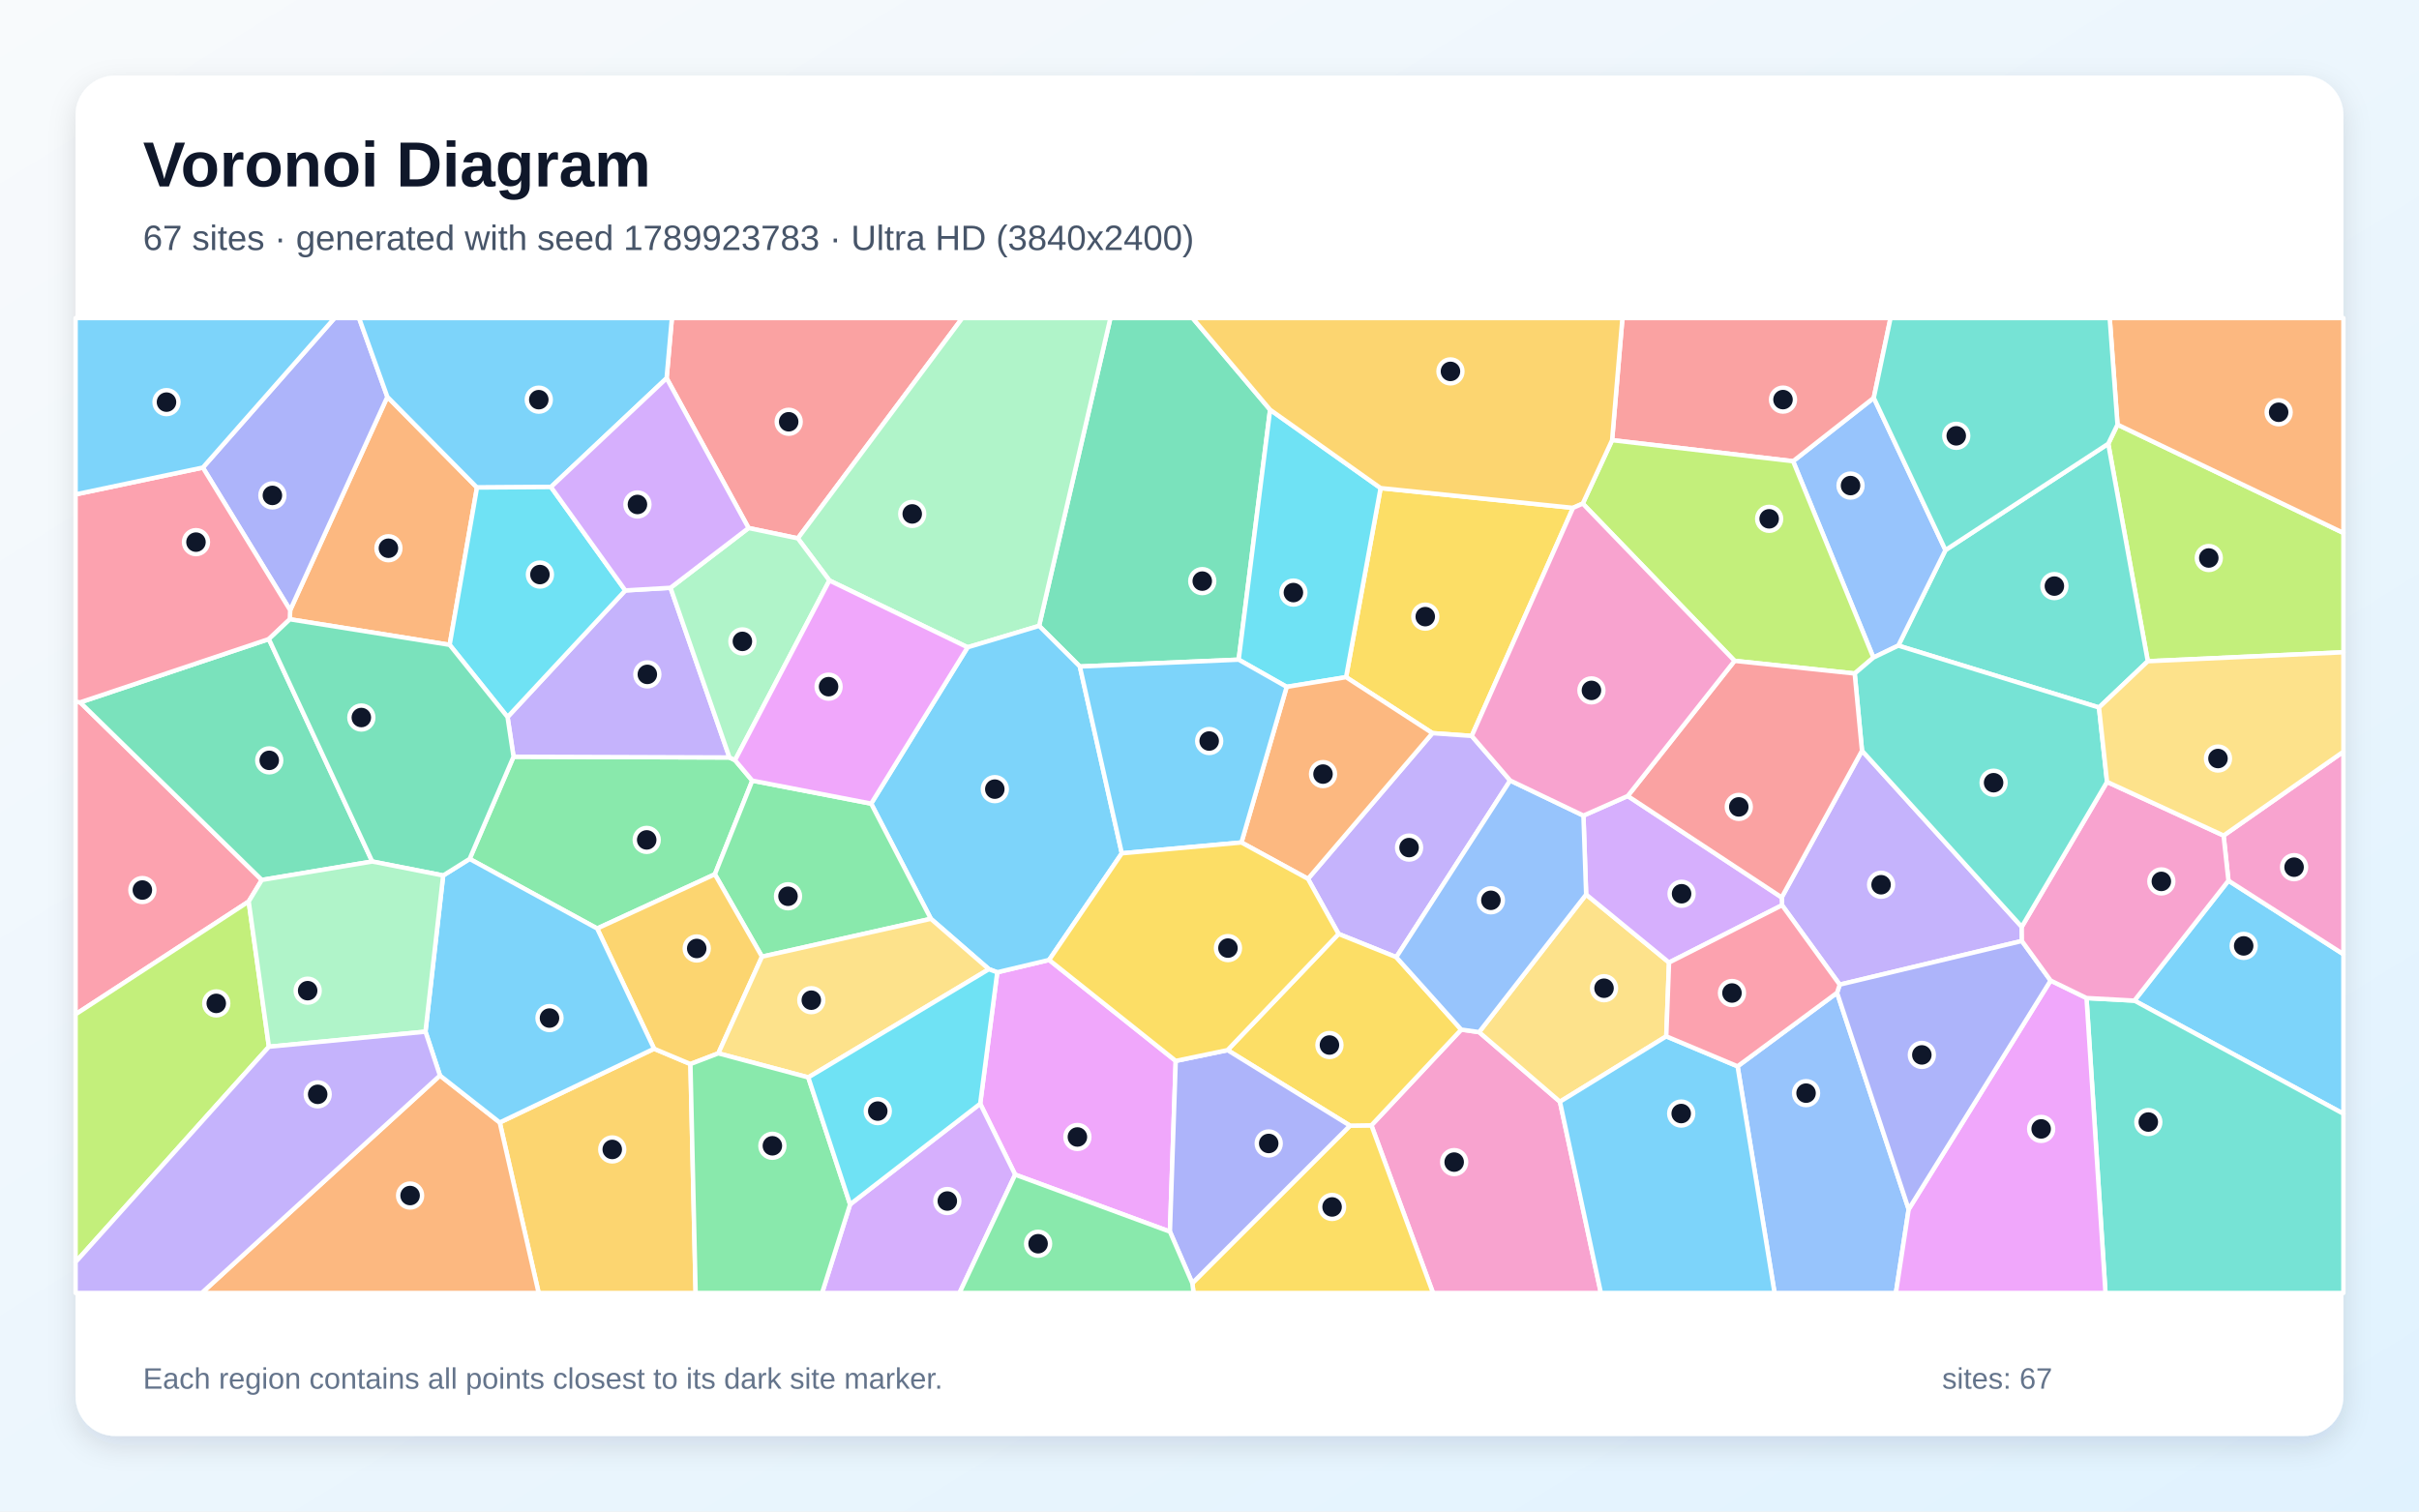
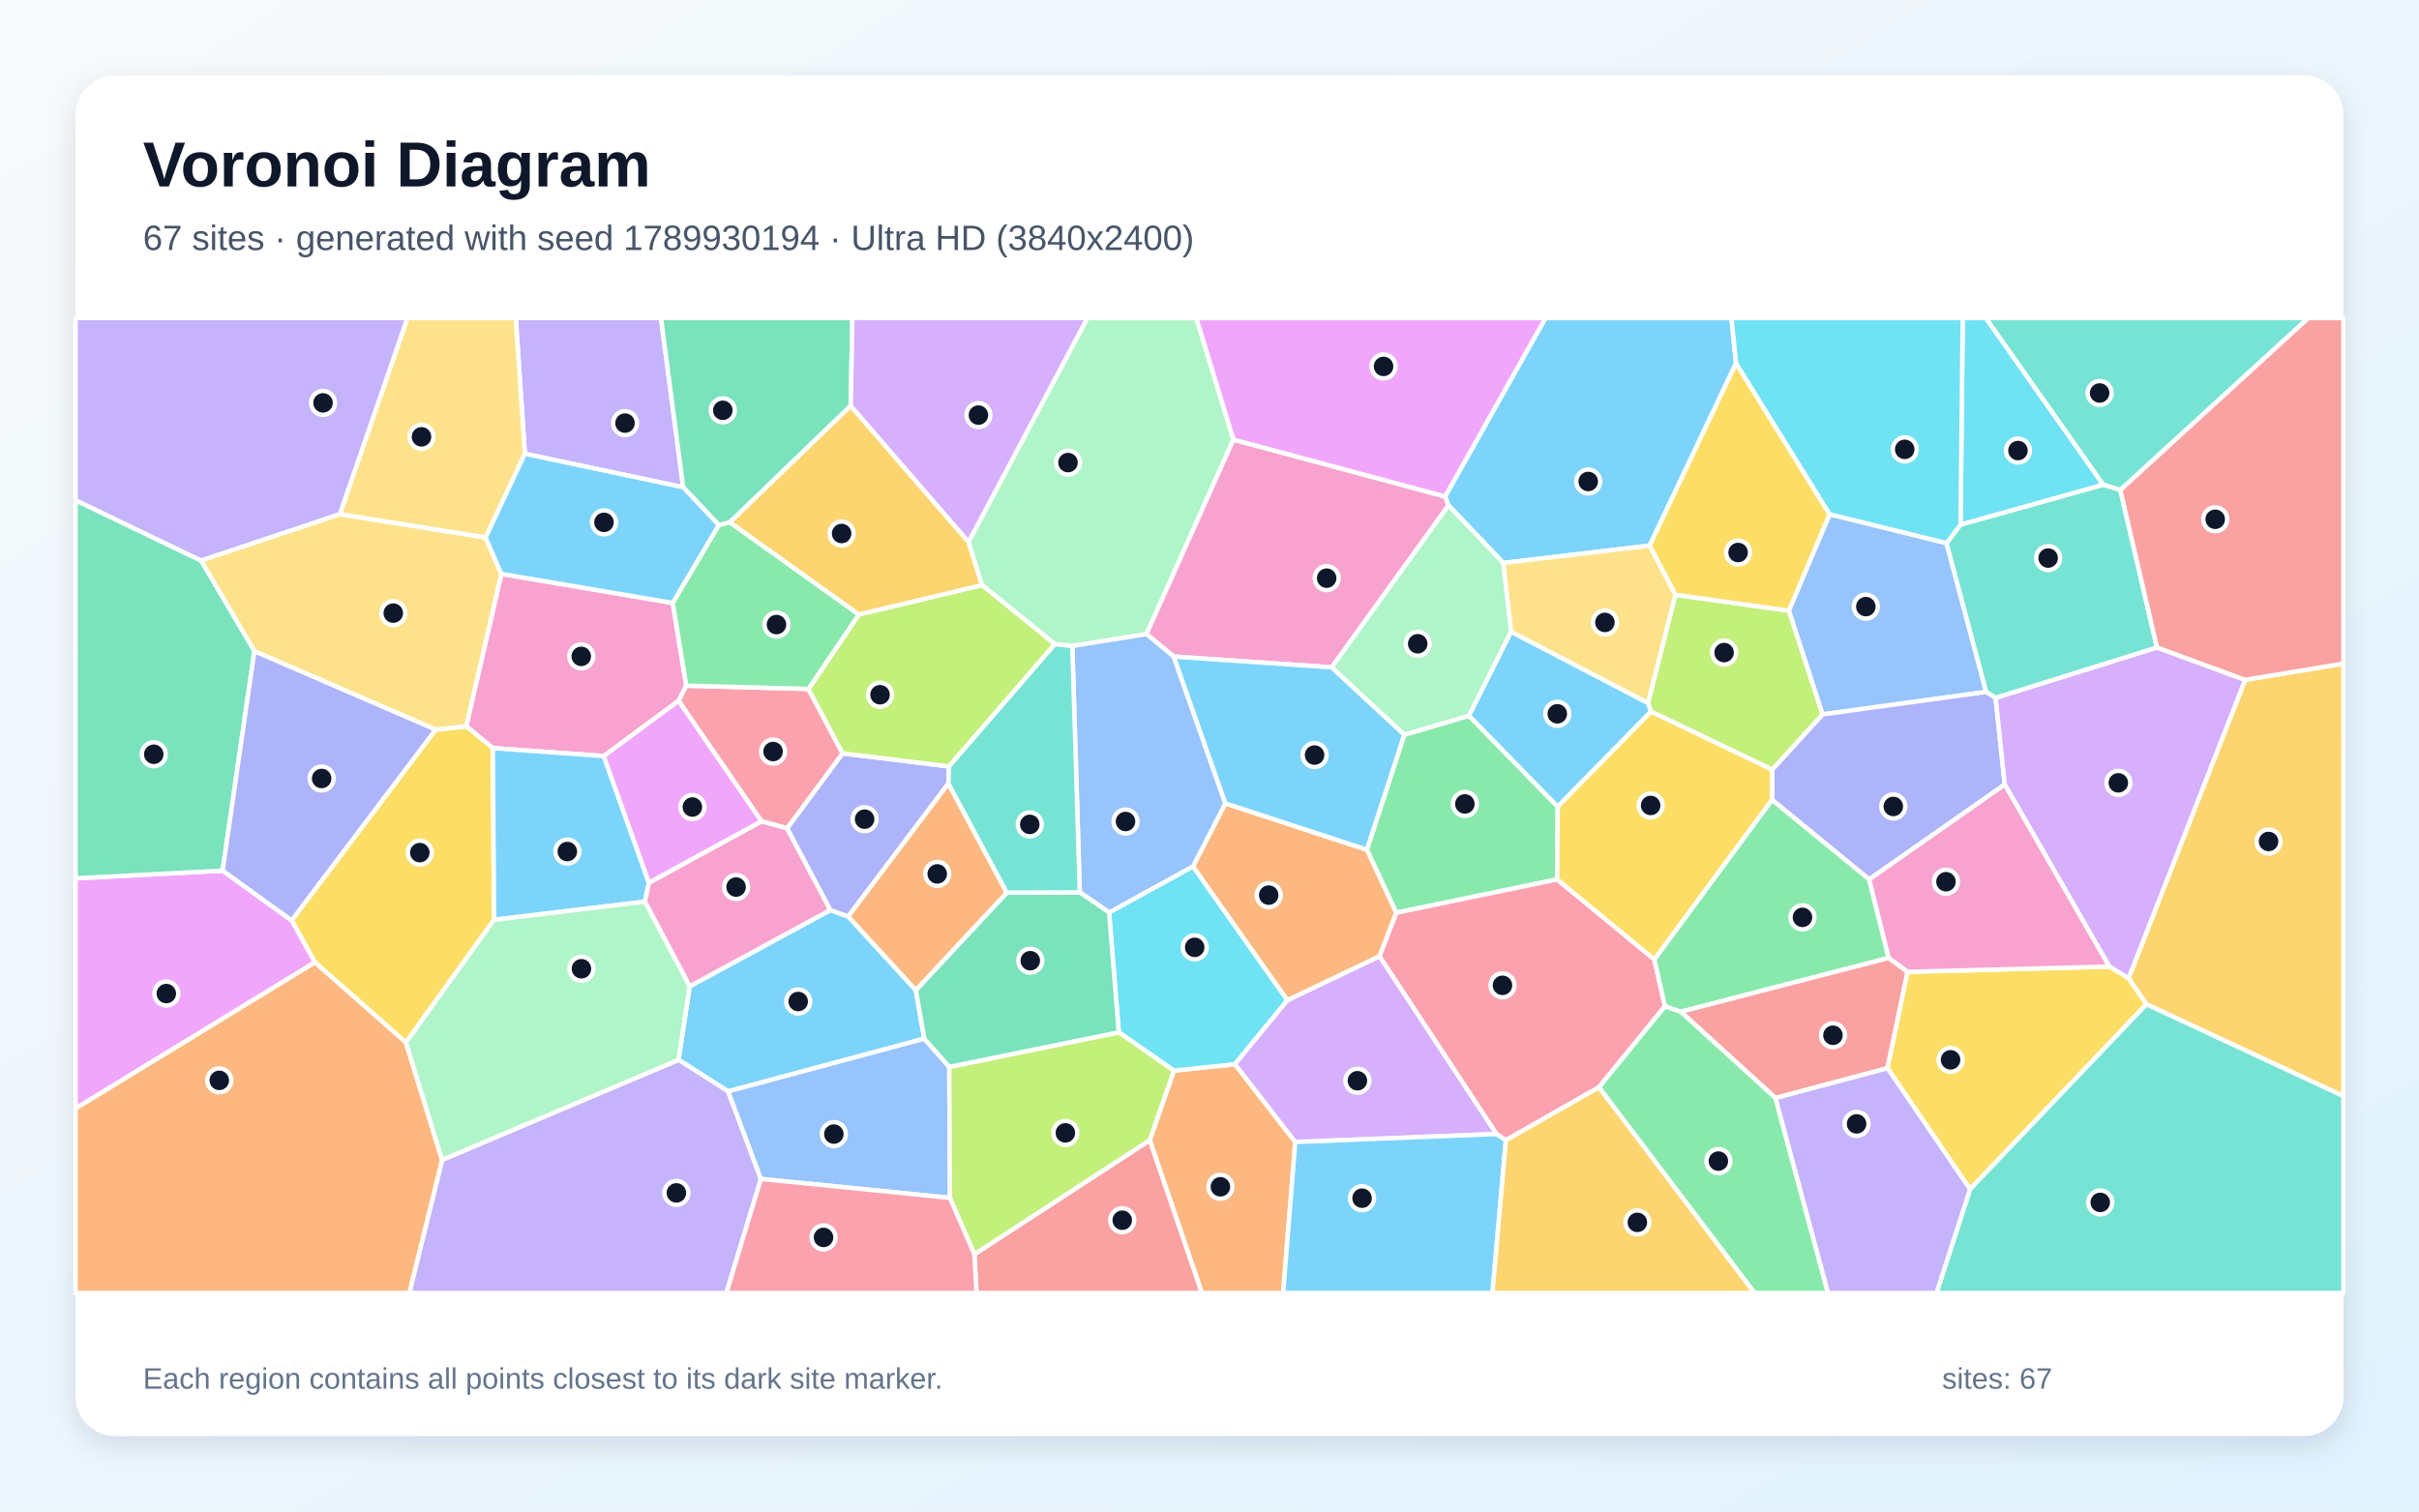
<svg xmlns="http://www.w3.org/2000/svg" width="3840" height="2400" viewBox="0 0 3840 2400" role="img" aria-labelledby="title description">
  <defs>
    <linearGradient id="background" x1="0" y1="0" x2="1" y2="1">
      <stop stop-color="#F8FAFC" />
      <stop offset="1" stop-color="#E0F2FE" />
    </linearGradient>
    <filter id="shadow" x="-5%" y="-5%" width="110%" height="110%">
      <feDropShadow dx="0" dy="15" stdDeviation="22" flood-color="#0F172A" flood-opacity=".12" />
    </filter>
  </defs>
  <rect width="3840" height="2400" fill="url(#background)" />
  <rect x="120" y="120" width="3600" height="2160" rx="63" fill="#FFFFFF" filter="url(#shadow)" />
  <g font-family="Arial, sans-serif">
    <text x="227" y="296" font-size="101" font-weight="700" fill="#0F172A">Voronoi Diagram</text>
-     <text x="227" y="397" font-size="56" fill="#475569">67 sites · generated with seed 1789923783 · Ultra HD (3840x2400)</text>
+     <text x="227" y="397" font-size="56" fill="#475569">67 sites · generated with seed 1789930194 · Ultra HD (3840x2400)</text>
  </g>
  <g stroke="#FFFFFF" stroke-width="7" stroke-linejoin="round">
-     <polygon points="3388.2,1588.8 3537.5,1398.3 3720.0,1515.1 3720.0,1768.4" fill="#38BDF8" fill-opacity="0.65" />
-     <polygon points="2955.8,1192.0 3209.4,1471.6 3209.6,1494.1 2920.4,1563.4 2828.9,1437.3 2828.3,1424.9" fill="#A78BFA" fill-opacity="0.65" />
-     <polygon points="2177.0,1786.8 2319.6,1634.8 2348.0,1638.8 2476.3,1749.3 2541.3,2053.0 2274.8,2053.0" fill="#F472B6" fill-opacity="0.65" />
-     <polygon points="757.2,774.1 713.8,1023.9 460.1,983.3 460.6,968.8 614.9,630.1" fill="#FB923C" fill-opacity="0.65" />
-     <polygon points="2497.1,806.4 2336.3,1168.5 2273.9,1164.1 2136.8,1075.2 2191.6,775.0" fill="#FACC15" fill-opacity="0.65" />
-     <polygon points="745.5,1363.8 815.2,1201.5 1158.0,1202.7 1166.8,1207.0 1194.2,1239.5 1134.8,1388.2 948.0,1474.3" fill="#4ADE80" fill-opacity="0.65" />
-     <polygon points="3312.2,1584.7 3388.2,1588.8 3720.0,1768.4 3720.0,2053.0 3342.3,2053.0" fill="#2DD4BF" fill-opacity="0.65" />
-     <polygon points="2758.3,1693.1 2916.2,1576.3 3029.9,1920.1 3009.6,2053.0 2817.0,2053.0" fill="#60A5FA" fill-opacity="0.65" />
-     <polygon points="1611.5,1865.1 1556.0,1752.5 1583.1,1543.8 1665.4,1524.2 1866.4,1684.5 1857.2,1955.6" fill="#E879F9" fill-opacity="0.65" />
-     <polygon points="2016.2,650.6 1966.3,1047.4 1714.2,1058.3 1649.5,993.8 1762.7,505.0 1893.2,505.0" fill="#34D399" fill-opacity="0.65" />
-     <polygon points="1266.5,854.8 1188.3,838.4 1058.2,600.5 1066.6,505.0 1527.6,505.0" fill="#F87171" fill-opacity="0.65" />
-     <polygon points="614.9,630.1 460.6,968.8 322.0,742.4 531.1,505.0 570.0,505.0" fill="#818CF8" fill-opacity="0.65" />
-     <polygon points="793.3,1782.3 1038.3,1665.2 1096.0,1689.5 1104.3,2053.0 855.1,2053.0" fill="#FBBF24" fill-opacity="0.65" />
-     <polygon points="3409.5,1049.9 3346.7,704.6 3361.4,674.2 3720.0,846.2 3720.0,1035.7" fill="#A3E635" fill-opacity="0.65" />
-     <polygon points="1349.5,1912.3 1556.0,1752.5 1611.5,1865.1 1523.1,2053.0 1305.0,2053.0" fill="#C084FC" fill-opacity="0.65" />
-     <polygon points="127.3,1115.2 415.6,1397.2 394.8,1431.4 120.0,1610.5 120.0,1114.1" fill="#FB7185" fill-opacity="0.65" />
-     <polygon points="2191.6,775.0 2136.8,1075.2 2042.5,1090.6 1966.3,1047.4 2016.2,650.6" fill="#22D3EE" fill-opacity="0.65" />
-     <polygon points="1649.5,993.8 1536.0,1027.8 1316.6,921.7 1266.5,854.8 1527.6,505.0 1762.7,505.0" fill="#86EFAC" fill-opacity="0.65" />
-     <polygon points="2517.9,1420.3 2649.5,1528.3 2645.1,1645.5 2476.3,1749.3 2348.0,1638.8" fill="#FCD34D" fill-opacity="0.65" />
-     <polygon points="1058.2,600.5 874.6,773.3 757.2,774.1 614.9,630.1 570.0,505.0 1066.6,505.0" fill="#38BDF8" fill-opacity="0.65" />
-     <polygon points="1780.8,1354.9 1665.4,1524.2 1583.1,1543.8 1569.8,1538.9 1477.7,1458.9 1382.9,1276.0 1536.0,1027.8 1649.5,993.8 1714.2,1058.3" fill="#38BDF8" fill-opacity="0.65" />
-     <polygon points="805.7,1138.5 992.6,937.5 1064.4,933.3 1158.0,1202.7 815.2,1201.5" fill="#A78BFA" fill-opacity="0.65" />
-     <polygon points="3537.5,1398.3 3529.8,1326.7 3720.0,1193.5 3720.0,1515.1" fill="#F472B6" fill-opacity="0.65" />
-     <polygon points="698.4,1707.7 793.3,1782.3 855.1,2053.0 320.2,2053.0" fill="#FB923C" fill-opacity="0.65" />
-     <polygon points="1892.7,2037.4 2143.0,1787.3 2177.0,1786.8 2274.8,2053.0 1894.7,2053.0" fill="#FACC15" fill-opacity="0.65" />
-     <polygon points="1209.6,1519.0 1134.8,1388.2 1194.2,1239.5 1382.9,1276.0 1477.7,1458.9" fill="#4ADE80" fill-opacity="0.65" />
-     <polygon points="3332.0,1123.4 3013.4,1025.1 3088.3,873.4 3346.7,704.6 3409.5,1049.9" fill="#2DD4BF" fill-opacity="0.65" />
-     <polygon points="3088.3,873.4 3013.4,1025.1 2973.9,1044.1 2846.4,732.3 2974.5,631.7" fill="#60A5FA" fill-opacity="0.65" />
-     <polygon points="3029.9,1920.1 3255.2,1556.9 3312.2,1584.7 3342.3,2053.0 3009.6,2053.0" fill="#E879F9" fill-opacity="0.65" />
-     <polygon points="590.9,1367.9 415.6,1397.2 127.3,1115.2 426.8,1014.7" fill="#34D399" fill-opacity="0.65" />
-     <polygon points="2974.5,631.7 2846.4,732.3 2559.1,698.9 2575.5,505.0 3001.1,505.0" fill="#F87171" fill-opacity="0.65" />
-     <polygon points="3255.2,1556.9 3029.9,1920.1 2916.2,1576.3 2920.4,1563.4 3209.6,1494.1" fill="#818CF8" fill-opacity="0.65" />
-     <polygon points="1209.6,1519.0 1140.3,1672.5 1096.0,1689.5 1038.3,1665.2 948.0,1474.3 1134.8,1388.2" fill="#FBBF24" fill-opacity="0.65" />
-     <polygon points="2512.5,799.6 2559.1,698.9 2846.4,732.3 2973.9,1044.1 2944.2,1069.4 2753.5,1049.3" fill="#A3E635" fill-opacity="0.65" />
-     <polygon points="2649.5,1528.3 2517.9,1420.3 2513.6,1295.0 2583.9,1263.9 2828.3,1424.9 2828.9,1437.3" fill="#C084FC" fill-opacity="0.65" />
-     <polygon points="426.8,1014.7 127.3,1115.2 120.0,1114.1 120.0,785.0 322.0,742.4 460.6,968.8 460.1,983.3" fill="#FB7185" fill-opacity="0.65" />
-     <polygon points="874.6,773.3 992.6,937.5 805.7,1138.5 713.8,1023.9 757.2,774.1" fill="#22D3EE" fill-opacity="0.65" />
-     <polygon points="1064.4,933.3 1188.3,838.4 1266.5,854.8 1316.6,921.7 1166.8,1207.0 1158.0,1202.7" fill="#86EFAC" fill-opacity="0.65" />
-     <polygon points="1283.1,1710.7 1140.3,1672.5 1209.6,1519.0 1477.7,1458.9 1569.8,1538.9" fill="#FCD34D" fill-opacity="0.65" />
-     <polygon points="698.4,1707.7 675.4,1638.1 703.5,1390.1 745.5,1363.8 948.0,1474.3 1038.3,1665.2 793.3,1782.3" fill="#38BDF8" fill-opacity="0.65" />
-     <polygon points="2476.3,1749.3 2645.1,1645.5 2758.3,1693.1 2817.0,2053.0 2541.3,2053.0" fill="#38BDF8" fill-opacity="0.65" />
-     <polygon points="2397.3,1239.3 2216.5,1519.8 2124.9,1482.9 2076.3,1395.4 2273.9,1164.1 2336.3,1168.5" fill="#A78BFA" fill-opacity="0.65" />
-     <polygon points="3312.2,1584.7 3255.2,1556.9 3209.6,1494.1 3209.4,1471.6 3344.8,1241.5 3529.8,1326.7 3537.5,1398.3 3388.2,1588.8" fill="#F472B6" fill-opacity="0.65" />
-     <polygon points="2076.3,1395.4 1970.7,1337.7 2042.5,1090.6 2136.8,1075.2 2273.9,1164.1" fill="#FB923C" fill-opacity="0.65" />
-     <polygon points="2143.0,1787.3 1948.6,1667.4 2124.9,1482.9 2216.5,1519.8 2319.6,1634.8 2177.0,1786.8" fill="#FACC15" fill-opacity="0.65" />
-     <polygon points="1096.0,1689.5 1140.3,1672.5 1283.1,1710.7 1349.5,1912.3 1305.0,2053.0 1104.3,2053.0" fill="#4ADE80" fill-opacity="0.65" />
-     <polygon points="3344.8,1241.5 3209.4,1471.6 2955.8,1192.0 2944.2,1069.4 2973.9,1044.1 3013.4,1025.1 3332.0,1123.4" fill="#2DD4BF" fill-opacity="0.65" />
-     <polygon points="2513.6,1295.0 2517.9,1420.3 2348.0,1638.8 2319.6,1634.8 2216.5,1519.8 2397.3,1239.3" fill="#60A5FA" fill-opacity="0.65" />
-     <polygon points="1316.6,921.7 1536.0,1027.8 1382.9,1276.0 1194.2,1239.5 1166.8,1207.0" fill="#E879F9" fill-opacity="0.65" />
-     <polygon points="703.5,1390.1 590.9,1367.9 426.8,1014.7 460.1,983.3 713.8,1023.9 805.7,1138.5 815.2,1201.5 745.5,1363.8" fill="#34D399" fill-opacity="0.65" />
-     <polygon points="2583.9,1263.9 2753.5,1049.3 2944.2,1069.4 2955.8,1192.0 2828.3,1424.9" fill="#F87171" fill-opacity="0.65" />
-     <polygon points="1857.2,1955.6 1866.4,1684.5 1948.6,1667.4 2143.0,1787.3 1892.7,2037.4" fill="#818CF8" fill-opacity="0.65" />
-     <polygon points="2559.1,698.9 2512.5,799.6 2497.1,806.4 2191.6,775.0 2016.2,650.6 1893.2,505.0 2575.5,505.0" fill="#FBBF24" fill-opacity="0.65" />
-     <polygon points="120.0,2003.9 120.0,1610.5 394.8,1431.4 426.9,1662.0" fill="#A3E635" fill-opacity="0.65" />
-     <polygon points="874.6,773.3 1058.2,600.5 1188.3,838.4 1064.4,933.3 992.6,937.5" fill="#C084FC" fill-opacity="0.65" />
-     <polygon points="2916.2,1576.3 2758.3,1693.1 2645.1,1645.5 2649.5,1528.3 2828.9,1437.3 2920.4,1563.4" fill="#FB7185" fill-opacity="0.65" />
-     <polygon points="1349.5,1912.3 1283.1,1710.7 1569.8,1538.9 1583.1,1543.8 1556.0,1752.5" fill="#22D3EE" fill-opacity="0.65" />
-     <polygon points="703.5,1390.1 675.4,1638.1 426.9,1662.0 394.8,1431.4 415.6,1397.2 590.9,1367.9" fill="#86EFAC" fill-opacity="0.65" />
-     <polygon points="3529.8,1326.7 3344.8,1241.5 3332.0,1123.4 3409.5,1049.9 3720.0,1035.7 3720.0,1193.5" fill="#FCD34D" fill-opacity="0.65" />
-     <polygon points="322.0,742.4 120.0,785.0 120.0,505.0 531.1,505.0" fill="#38BDF8" fill-opacity="0.65" />
-     <polygon points="1970.7,1337.7 1780.8,1354.9 1714.2,1058.3 1966.3,1047.4 2042.5,1090.6" fill="#38BDF8" fill-opacity="0.65" />
-     <polygon points="120.0,2003.9 426.9,1662.0 675.4,1638.1 698.4,1707.7 320.2,2053.0 120.0,2053.0" fill="#A78BFA" fill-opacity="0.65" />
-     <polygon points="2583.9,1263.9 2513.6,1295.0 2397.3,1239.3 2336.3,1168.5 2497.1,806.4 2512.5,799.6 2753.5,1049.3" fill="#F472B6" fill-opacity="0.65" />
-     <polygon points="3361.4,674.2 3349.0,505.0 3720.0,505.0 3720.0,846.2" fill="#FB923C" fill-opacity="0.65" />
-     <polygon points="1948.6,1667.4 1866.4,1684.5 1665.4,1524.2 1780.8,1354.9 1970.7,1337.7 2076.3,1395.4 2124.9,1482.9" fill="#FACC15" fill-opacity="0.65" />
-     <polygon points="1611.5,1865.1 1857.2,1955.6 1892.7,2037.4 1894.7,2053.0 1523.1,2053.0" fill="#4ADE80" fill-opacity="0.65" />
-     <polygon points="3361.4,674.2 3346.7,704.6 3088.3,873.4 2974.5,631.7 3001.1,505.0 3349.0,505.0" fill="#2DD4BF" fill-opacity="0.65" />
+     <polygon points="2755.9,576.7 2618.6,866.4 2386.4,893.9 2299.2,802.3 2294.0,788.3 2453.3,505.0 2748.6,505.0" fill="#38BDF8" fill-opacity="0.65" />
+     <polygon points="1084.5,773.7 833.2,720.5 818.7,505.0 1049.3,505.0" fill="#A78BFA" fill-opacity="0.65" />
+     <polygon points="1068.0,957.4 1089.4,1088.7 1077.4,1112.7 958.4,1200.5 782.4,1187.9 740.1,1153.2 795.8,911.2" fill="#F472B6" fill-opacity="0.65" />
+     <polygon points="1825.1,1810.4 1863.5,1700.0 1960.4,1689.7 2056.2,1813.3 2036.9,2053.0 1907.8,2053.0" fill="#FB923C" fill-opacity="0.65" />
+     <polygon points="784.3,1460.5 644.4,1655.3 499.9,1528.1 462.9,1461.4 691.5,1158.5 740.1,1153.2 782.4,1187.9" fill="#FACC15" fill-opacity="0.65" />
+     <polygon points="2169.8,1349.2 2229.2,1166.6 2331.9,1136.4 2472.8,1280.8 2471.9,1396.3 2216.4,1449.3" fill="#4ADE80" fill-opacity="0.65" />
+     <polygon points="3365.9,778.1 3338.5,769.6 3152.2,505.0 3664.3,505.0" fill="#2DD4BF" fill-opacity="0.65" />
+     <polygon points="3090.0,862.3 3152.9,1098.7 2893.1,1134.3 2839.6,969.6 2904.4,816.5" fill="#60A5FA" fill-opacity="0.65" />
+     <polygon points="120.0,1760.1 120.0,1394.6 353.4,1382.4 462.9,1461.4 499.9,1528.1" fill="#E879F9" fill-opacity="0.65" />
+     <polygon points="1350.5,644.4 1158.5,829.5 1141.2,833.8 1084.5,773.7 1049.3,505.0 1353.1,505.0" fill="#34D399" fill-opacity="0.65" />
+     <polygon points="1546.7,1991.6 1825.1,1810.4 1907.8,2053.0 1550.2,2053.0" fill="#F87171" fill-opacity="0.65" />
+     <polygon points="2967.2,1396.3 2812.9,1269.9 2813.1,1222.1 2893.1,1134.3 3152.9,1098.7 3167.9,1108.0 3182.4,1245.7" fill="#818CF8" fill-opacity="0.65" />
+     <polygon points="3407.3,1594.6 3378.9,1553.3 3564.0,1079.5 3720.0,1053.6 3720.0,1740.4" fill="#FBBF24" fill-opacity="0.65" />
+     <polygon points="2813.1,1222.1 2621.0,1129.9 2616.0,1116.1 2659.5,944.4 2839.6,969.6 2893.1,1134.3" fill="#A3E635" fill-opacity="0.65" />
+     <polygon points="3424.0,1028.0 3564.0,1079.5 3378.9,1553.3 3348.3,1534.7 3182.4,1245.7 3167.9,1108.0" fill="#C084FC" fill-opacity="0.65" />
+     <polygon points="2538.1,1726.5 2390.5,1810.5 2375.5,1800.6 2189.7,1518.3 2216.4,1449.3 2471.9,1396.3 2626.1,1523.3 2643.0,1597.8" fill="#FB7185" fill-opacity="0.65" />
+     <polygon points="1776.0,1639.1 1760.6,1448.8 1893.8,1375.6 2043.7,1588.1 1960.4,1689.7 1863.5,1700.0" fill="#22D3EE" fill-opacity="0.65" />
+     <polygon points="2398.9,1003.0 2331.9,1136.4 2229.2,1166.6 2113.7,1059.6 2299.2,802.3 2386.4,893.9" fill="#86EFAC" fill-opacity="0.65" />
+     <polygon points="691.5,1158.5 403.8,1034.0 319.0,890.0 539.4,816.3 770.9,853.4 795.8,911.2 740.1,1153.2" fill="#FCD34D" fill-opacity="0.65" />
+     <polygon points="1030.1,1401.6 1023.7,1431.7 784.3,1460.5 782.4,1187.9 958.4,1200.5" fill="#38BDF8" fill-opacity="0.65" />
+     <polygon points="1453.8,1572.1 1467.3,1649.2 1155.9,1732.9 1077.1,1682.8 1094.8,1566.1 1318.2,1444.9 1346.5,1455.2" fill="#38BDF8" fill-opacity="0.65" />
+     <polygon points="701.8,1841.7 1077.1,1682.8 1155.9,1732.9 1207.9,1871.9 1153.1,2053.0 649.7,2053.0" fill="#A78BFA" fill-opacity="0.65" />
+     <polygon points="1249.5,1315.0 1318.2,1444.9 1094.8,1566.1 1023.7,1431.7 1030.1,1401.6 1209.0,1303.9" fill="#F472B6" fill-opacity="0.65" />
+     <polygon points="120.0,1760.1 499.9,1528.1 644.4,1655.3 701.8,1841.7 649.7,2053.0 120.0,2053.0" fill="#FB923C" fill-opacity="0.65" />
+     <polygon points="2904.4,816.5 2839.6,969.6 2659.5,944.4 2618.6,866.4 2755.9,576.7" fill="#FACC15" fill-opacity="0.65" />
+     <polygon points="2998.2,1521.0 2668.1,1606.5 2643.0,1597.8 2626.1,1523.3 2812.9,1269.9 2967.2,1396.3" fill="#4ADE80" fill-opacity="0.65" />
+     <polygon points="3424.0,1028.0 3167.9,1108.0 3152.9,1098.7 3090.0,862.3 3112.2,833.0 3338.5,769.6 3365.9,778.1" fill="#2DD4BF" fill-opacity="0.65" />
+     <polygon points="1207.9,1871.9 1155.9,1732.9 1467.3,1649.2 1506.9,1694.0 1508.0,1902.0" fill="#60A5FA" fill-opacity="0.65" />
+     <polygon points="1209.0,1303.9 1030.1,1401.6 958.4,1200.5 1077.4,1112.7" fill="#E879F9" fill-opacity="0.65" />
+     <polygon points="353.4,1382.4 120.0,1394.6 120.0,794.2 319.0,890.0 403.8,1034.0" fill="#34D399" fill-opacity="0.65" />
+     <polygon points="2818.5,1743.5 2668.1,1606.5 2998.2,1521.0 3028.2,1543.1 2996.3,1696.1" fill="#F87171" fill-opacity="0.65" />
+     <polygon points="1337.5,1196.1 1506.4,1217.0 1505.5,1244.1 1346.5,1455.2 1318.2,1444.9 1249.5,1315.0" fill="#818CF8" fill-opacity="0.65" />
+     <polygon points="1537.5,860.4 1559.1,929.2 1363.3,975.9 1158.5,829.5 1350.5,644.4" fill="#FBBF24" fill-opacity="0.65" />
+     <polygon points="1508.0,1902.0 1506.9,1694.0 1776.0,1639.1 1863.5,1700.0 1825.1,1810.4 1546.7,1991.6" fill="#A3E635" fill-opacity="0.65" />
+     <polygon points="2056.2,1813.3 1960.4,1689.7 2043.7,1588.1 2189.7,1518.3 2375.5,1800.6" fill="#C084FC" fill-opacity="0.65" />
+     <polygon points="1283.3,1093.9 1337.5,1196.1 1249.5,1315.0 1209.0,1303.9 1077.4,1112.7 1089.4,1088.7" fill="#FB7185" fill-opacity="0.65" />
+     <polygon points="3112.2,833.0 3115.7,505.0 3152.2,505.0 3338.5,769.6" fill="#22D3EE" fill-opacity="0.65" />
+     <polygon points="1958.0,698.0 1820.0,1006.8 1702.2,1025.7 1674.6,1022.8 1559.1,929.2 1537.5,860.4 1726.1,505.0 1899.1,505.0" fill="#86EFAC" fill-opacity="0.65" />
+     <polygon points="770.9,853.4 539.4,816.3 646.7,505.0 818.7,505.0 833.2,720.5" fill="#FCD34D" fill-opacity="0.65" />
+     <polygon points="2616.0,1116.1 2621.0,1129.9 2472.8,1280.8 2331.9,1136.4 2398.9,1003.0" fill="#38BDF8" fill-opacity="0.65" />
+     <polygon points="2056.2,1813.3 2375.5,1800.6 2390.5,1810.5 2369.2,2053.0 2036.9,2053.0" fill="#38BDF8" fill-opacity="0.65" />
+     <polygon points="539.4,816.3 319.0,890.0 120.0,794.2 120.0,505.0 646.7,505.0" fill="#A78BFA" fill-opacity="0.65" />
+     <polygon points="2113.7,1059.6 1863.2,1042.5 1820.0,1006.8 1958.0,698.0 2294.0,788.3 2299.2,802.3" fill="#F472B6" fill-opacity="0.65" />
+     <polygon points="1945.2,1275.6 2169.8,1349.2 2216.4,1449.3 2189.7,1518.3 2043.7,1588.1 1893.8,1375.6" fill="#FB923C" fill-opacity="0.65" />
+     <polygon points="3127.3,1888.3 2996.3,1696.1 3028.2,1543.1 3348.3,1534.7 3378.9,1553.3 3407.3,1594.6" fill="#FACC15" fill-opacity="0.65" />
+     <polygon points="2538.1,1726.5 2643.0,1597.8 2668.1,1606.5 2818.5,1743.5 2901.9,2053.0 2785.1,2053.0" fill="#4ADE80" fill-opacity="0.65" />
+     <polygon points="3127.3,1888.3 3407.3,1594.6 3720.0,1740.4 3720.0,2053.0 3074.1,2053.0" fill="#2DD4BF" fill-opacity="0.65" />
+     <polygon points="1702.2,1025.7 1820.0,1006.8 1863.2,1042.5 1945.2,1275.6 1893.8,1375.6 1760.6,1448.8 1714.1,1416.9" fill="#60A5FA" fill-opacity="0.65" />
+     <polygon points="1958.0,698.0 1899.1,505.0 2453.3,505.0 2294.0,788.3" fill="#E879F9" fill-opacity="0.65" />
+     <polygon points="1598.2,1417.3 1714.1,1416.9 1760.6,1448.8 1776.0,1639.1 1506.9,1694.0 1467.3,1649.2 1453.8,1572.1" fill="#34D399" fill-opacity="0.65" />
+     <polygon points="3564.0,1079.5 3424.0,1028.0 3365.9,778.1 3664.3,505.0 3720.0,505.0 3720.0,1053.6" fill="#F87171" fill-opacity="0.65" />
+     <polygon points="403.8,1034.0 691.5,1158.5 462.9,1461.4 353.4,1382.4" fill="#818CF8" fill-opacity="0.65" />
+     <polygon points="2390.5,1810.5 2538.1,1726.5 2785.1,2053.0 2369.2,2053.0" fill="#FBBF24" fill-opacity="0.65" />
+     <polygon points="1283.3,1093.9 1363.3,975.9 1559.1,929.2 1674.6,1022.8 1506.4,1217.0 1337.5,1196.1" fill="#A3E635" fill-opacity="0.65" />
+     <polygon points="1537.5,860.4 1350.5,644.4 1353.1,505.0 1726.1,505.0" fill="#C084FC" fill-opacity="0.65" />
+     <polygon points="1207.9,1871.9 1508.0,1902.0 1546.7,1991.6 1550.2,2053.0 1153.1,2053.0" fill="#FB7185" fill-opacity="0.65" />
+     <polygon points="3112.2,833.0 3090.0,862.3 2904.4,816.5 2755.9,576.7 2748.6,505.0 3115.7,505.0" fill="#22D3EE" fill-opacity="0.65" />
+     <polygon points="701.8,1841.7 644.4,1655.3 784.3,1460.5 1023.7,1431.7 1094.8,1566.1 1077.1,1682.8" fill="#86EFAC" fill-opacity="0.65" />
+     <polygon points="2659.5,944.4 2616.0,1116.1 2398.9,1003.0 2386.4,893.9 2618.6,866.4" fill="#FCD34D" fill-opacity="0.65" />
+     <polygon points="1141.2,833.8 1068.0,957.4 795.8,911.2 770.9,853.4 833.2,720.5 1084.5,773.7" fill="#38BDF8" fill-opacity="0.65" />
+     <polygon points="1863.2,1042.5 2113.7,1059.6 2229.2,1166.6 2169.8,1349.2 1945.2,1275.6" fill="#38BDF8" fill-opacity="0.65" />
+     <polygon points="2818.5,1743.5 2996.3,1696.1 3127.3,1888.3 3074.1,2053.0 2901.9,2053.0" fill="#A78BFA" fill-opacity="0.65" />
+     <polygon points="3028.2,1543.1 2998.2,1521.0 2967.2,1396.3 3182.4,1245.7 3348.3,1534.7" fill="#F472B6" fill-opacity="0.65" />
+     <polygon points="1505.5,1244.1 1598.2,1417.3 1453.8,1572.1 1346.5,1455.2" fill="#FB923C" fill-opacity="0.65" />
+     <polygon points="2626.1,1523.3 2471.9,1396.3 2472.8,1280.8 2621.0,1129.9 2813.1,1222.1 2812.9,1269.9" fill="#FACC15" fill-opacity="0.65" />
+     <polygon points="1363.3,975.9 1283.3,1093.9 1089.4,1088.7 1068.0,957.4 1141.2,833.8 1158.5,829.5" fill="#4ADE80" fill-opacity="0.65" />
+     <polygon points="1674.6,1022.8 1702.2,1025.7 1714.1,1416.9 1598.2,1417.3 1505.5,1244.1 1506.4,1217.0" fill="#2DD4BF" fill-opacity="0.65" />
  </g>
  <g>
-     <circle cx="3561.7" cy="1501.9" r="19" fill="#0F172A" stroke="#FFFFFF" stroke-width="7" />
-     <circle cx="2986.1" cy="1404.8" r="19" fill="#0F172A" stroke="#FFFFFF" stroke-width="7" />
-     <circle cx="2308.4" cy="1845.2" r="19" fill="#0F172A" stroke="#FFFFFF" stroke-width="7" />
-     <circle cx="616.6" cy="870.5" r="19" fill="#0F172A" stroke="#FFFFFF" stroke-width="7" />
-     <circle cx="2262.5" cy="979.1" r="19" fill="#0F172A" stroke="#FFFFFF" stroke-width="7" />
-     <circle cx="1026.6" cy="1333.6" r="19" fill="#0F172A" stroke="#FFFFFF" stroke-width="7" />
-     <circle cx="3410.3" cy="1781.6" r="19" fill="#0F172A" stroke="#FFFFFF" stroke-width="7" />
-     <circle cx="2867.0" cy="1735.7" r="19" fill="#0F172A" stroke="#FFFFFF" stroke-width="7" />
-     <circle cx="1710.3" cy="1805.3" r="19" fill="#0F172A" stroke="#FFFFFF" stroke-width="7" />
-     <circle cx="1908.5" cy="922.7" r="19" fill="#0F172A" stroke="#FFFFFF" stroke-width="7" />
-     <circle cx="1252.0" cy="669.7" r="19" fill="#0F172A" stroke="#FFFFFF" stroke-width="7" />
-     <circle cx="432.4" cy="786.6" r="19" fill="#0F172A" stroke="#FFFFFF" stroke-width="7" />
-     <circle cx="971.9" cy="1825.1" r="19" fill="#0F172A" stroke="#FFFFFF" stroke-width="7" />
-     <circle cx="3506.3" cy="886.0" r="19" fill="#0F172A" stroke="#FFFFFF" stroke-width="7" />
-     <circle cx="1503.8" cy="1907.0" r="19" fill="#0F172A" stroke="#FFFFFF" stroke-width="7" />
-     <circle cx="226.0" cy="1413.2" r="19" fill="#0F172A" stroke="#FFFFFF" stroke-width="7" />
-     <circle cx="2053.2" cy="940.9" r="19" fill="#0F172A" stroke="#FFFFFF" stroke-width="7" />
-     <circle cx="1448.1" cy="816.0" r="19" fill="#0F172A" stroke="#FFFFFF" stroke-width="7" />
-     <circle cx="2546.3" cy="1569.1" r="19" fill="#0F172A" stroke="#FFFFFF" stroke-width="7" />
-     <circle cx="855.3" cy="634.6" r="19" fill="#0F172A" stroke="#FFFFFF" stroke-width="7" />
-     <circle cx="1579.2" cy="1253.0" r="19" fill="#0F172A" stroke="#FFFFFF" stroke-width="7" />
-     <circle cx="1027.6" cy="1070.8" r="19" fill="#0F172A" stroke="#FFFFFF" stroke-width="7" />
-     <circle cx="3641.7" cy="1376.9" r="19" fill="#0F172A" stroke="#FFFFFF" stroke-width="7" />
-     <circle cx="651.0" cy="1898.3" r="19" fill="#0F172A" stroke="#FFFFFF" stroke-width="7" />
-     <circle cx="2114.6" cy="1916.4" r="19" fill="#0F172A" stroke="#FFFFFF" stroke-width="7" />
-     <circle cx="1250.9" cy="1423.1" r="19" fill="#0F172A" stroke="#FFFFFF" stroke-width="7" />
-     <circle cx="3261.2" cy="930.6" r="19" fill="#0F172A" stroke="#FFFFFF" stroke-width="7" />
-     <circle cx="2937.6" cy="771.0" r="19" fill="#0F172A" stroke="#FFFFFF" stroke-width="7" />
-     <circle cx="3240.2" cy="1792.5" r="19" fill="#0F172A" stroke="#FFFFFF" stroke-width="7" />
-     <circle cx="427.4" cy="1207.3" r="19" fill="#0F172A" stroke="#FFFFFF" stroke-width="7" />
-     <circle cx="2830.4" cy="634.5" r="19" fill="#0F172A" stroke="#FFFFFF" stroke-width="7" />
-     <circle cx="3050.8" cy="1675.0" r="19" fill="#0F172A" stroke="#FFFFFF" stroke-width="7" />
-     <circle cx="1106.0" cy="1506.0" r="19" fill="#0F172A" stroke="#FFFFFF" stroke-width="7" />
-     <circle cx="2808.4" cy="823.8" r="19" fill="#0F172A" stroke="#FFFFFF" stroke-width="7" />
-     <circle cx="2669.4" cy="1419.1" r="19" fill="#0F172A" stroke="#FFFFFF" stroke-width="7" />
-     <circle cx="311.1" cy="860.8" r="19" fill="#0F172A" stroke="#FFFFFF" stroke-width="7" />
-     <circle cx="857.1" cy="912.3" r="19" fill="#0F172A" stroke="#FFFFFF" stroke-width="7" />
-     <circle cx="1178.5" cy="1018.4" r="19" fill="#0F172A" stroke="#FFFFFF" stroke-width="7" />
-     <circle cx="1287.9" cy="1588.1" r="19" fill="#0F172A" stroke="#FFFFFF" stroke-width="7" />
-     <circle cx="872.3" cy="1616.5" r="19" fill="#0F172A" stroke="#FFFFFF" stroke-width="7" />
-     <circle cx="2668.8" cy="1768.1" r="19" fill="#0F172A" stroke="#FFFFFF" stroke-width="7" />
-     <circle cx="2236.8" cy="1345.8" r="19" fill="#0F172A" stroke="#FFFFFF" stroke-width="7" />
-     <circle cx="3431.0" cy="1399.5" r="19" fill="#0F172A" stroke="#FFFFFF" stroke-width="7" />
-     <circle cx="2100.2" cy="1229.1" r="19" fill="#0F172A" stroke="#FFFFFF" stroke-width="7" />
-     <circle cx="2110.4" cy="1659.3" r="19" fill="#0F172A" stroke="#FFFFFF" stroke-width="7" />
-     <circle cx="1226.1" cy="1819.3" r="19" fill="#0F172A" stroke="#FFFFFF" stroke-width="7" />
-     <circle cx="3164.7" cy="1242.8" r="19" fill="#0F172A" stroke="#FFFFFF" stroke-width="7" />
-     <circle cx="2366.7" cy="1429.5" r="19" fill="#0F172A" stroke="#FFFFFF" stroke-width="7" />
-     <circle cx="1315.3" cy="1090.3" r="19" fill="#0F172A" stroke="#FFFFFF" stroke-width="7" />
-     <circle cx="573.6" cy="1139.3" r="19" fill="#0F172A" stroke="#FFFFFF" stroke-width="7" />
-     <circle cx="2760.2" cy="1281.2" r="19" fill="#0F172A" stroke="#FFFFFF" stroke-width="7" />
-     <circle cx="2014.0" cy="1815.6" r="19" fill="#0F172A" stroke="#FFFFFF" stroke-width="7" />
-     <circle cx="2302.5" cy="589.7" r="19" fill="#0F172A" stroke="#FFFFFF" stroke-width="7" />
-     <circle cx="343.3" cy="1593.2" r="19" fill="#0F172A" stroke="#FFFFFF" stroke-width="7" />
-     <circle cx="1011.9" cy="801.0" r="19" fill="#0F172A" stroke="#FFFFFF" stroke-width="7" />
-     <circle cx="2749.4" cy="1576.7" r="19" fill="#0F172A" stroke="#FFFFFF" stroke-width="7" />
-     <circle cx="1393.4" cy="1764.2" r="19" fill="#0F172A" stroke="#FFFFFF" stroke-width="7" />
-     <circle cx="488.4" cy="1573.0" r="19" fill="#0F172A" stroke="#FFFFFF" stroke-width="7" />
-     <circle cx="3520.9" cy="1204.4" r="19" fill="#0F172A" stroke="#FFFFFF" stroke-width="7" />
-     <circle cx="264.3" cy="638.5" r="19" fill="#0F172A" stroke="#FFFFFF" stroke-width="7" />
-     <circle cx="1919.5" cy="1176.6" r="19" fill="#0F172A" stroke="#FFFFFF" stroke-width="7" />
-     <circle cx="504.3" cy="1737.6" r="19" fill="#0F172A" stroke="#FFFFFF" stroke-width="7" />
-     <circle cx="2526.3" cy="1096.2" r="19" fill="#0F172A" stroke="#FFFFFF" stroke-width="7" />
-     <circle cx="3617.2" cy="654.6" r="19" fill="#0F172A" stroke="#FFFFFF" stroke-width="7" />
-     <circle cx="1949.3" cy="1505.4" r="19" fill="#0F172A" stroke="#FFFFFF" stroke-width="7" />
-     <circle cx="1647.9" cy="1974.8" r="19" fill="#0F172A" stroke="#FFFFFF" stroke-width="7" />
-     <circle cx="3105.4" cy="692.0" r="19" fill="#0F172A" stroke="#FFFFFF" stroke-width="7" />
+     <circle cx="2521.2" cy="764.5" r="19" fill="#0F172A" stroke="#FFFFFF" stroke-width="7" />
+     <circle cx="992.2" cy="671.8" r="19" fill="#0F172A" stroke="#FFFFFF" stroke-width="7" />
+     <circle cx="922.7" cy="1042.2" r="19" fill="#0F172A" stroke="#FFFFFF" stroke-width="7" />
+     <circle cx="1937.3" cy="1884.4" r="19" fill="#0F172A" stroke="#FFFFFF" stroke-width="7" />
+     <circle cx="666.4" cy="1353.8" r="19" fill="#0F172A" stroke="#FFFFFF" stroke-width="7" />
+     <circle cx="2325.4" cy="1276.5" r="19" fill="#0F172A" stroke="#FFFFFF" stroke-width="7" />
+     <circle cx="3333.0" cy="624.0" r="19" fill="#0F172A" stroke="#FFFFFF" stroke-width="7" />
+     <circle cx="2961.9" cy="963.2" r="19" fill="#0F172A" stroke="#FFFFFF" stroke-width="7" />
+     <circle cx="264.0" cy="1577.6" r="19" fill="#0F172A" stroke="#FFFFFF" stroke-width="7" />
+     <circle cx="1147.4" cy="651.5" r="19" fill="#0F172A" stroke="#FFFFFF" stroke-width="7" />
+     <circle cx="1781.5" cy="1937.5" r="19" fill="#0F172A" stroke="#FFFFFF" stroke-width="7" />
+     <circle cx="3005.5" cy="1280.5" r="19" fill="#0F172A" stroke="#FFFFFF" stroke-width="7" />
+     <circle cx="3601.2" cy="1336.1" r="19" fill="#0F172A" stroke="#FFFFFF" stroke-width="7" />
+     <circle cx="2736.9" cy="1036.2" r="19" fill="#0F172A" stroke="#FFFFFF" stroke-width="7" />
+     <circle cx="3362.7" cy="1243.0" r="19" fill="#0F172A" stroke="#FFFFFF" stroke-width="7" />
+     <circle cx="2385.1" cy="1564.5" r="19" fill="#0F172A" stroke="#FFFFFF" stroke-width="7" />
+     <circle cx="1896.5" cy="1504.2" r="19" fill="#0F172A" stroke="#FFFFFF" stroke-width="7" />
+     <circle cx="2250.5" cy="1022.2" r="19" fill="#0F172A" stroke="#FFFFFF" stroke-width="7" />
+     <circle cx="624.3" cy="973.5" r="19" fill="#0F172A" stroke="#FFFFFF" stroke-width="7" />
+     <circle cx="900.6" cy="1352.1" r="19" fill="#0F172A" stroke="#FFFFFF" stroke-width="7" />
+     <circle cx="1267.1" cy="1590.2" r="19" fill="#0F172A" stroke="#FFFFFF" stroke-width="7" />
+     <circle cx="1073.7" cy="1894.1" r="19" fill="#0F172A" stroke="#FFFFFF" stroke-width="7" />
+     <circle cx="1168.5" cy="1408.5" r="19" fill="#0F172A" stroke="#FFFFFF" stroke-width="7" />
+     <circle cx="348.1" cy="1715.4" r="19" fill="#0F172A" stroke="#FFFFFF" stroke-width="7" />
+     <circle cx="2759.1" cy="877.3" r="19" fill="#0F172A" stroke="#FFFFFF" stroke-width="7" />
+     <circle cx="2861.3" cy="1456.6" r="19" fill="#0F172A" stroke="#FFFFFF" stroke-width="7" />
+     <circle cx="3251.3" cy="886.1" r="19" fill="#0F172A" stroke="#FFFFFF" stroke-width="7" />
+     <circle cx="1323.7" cy="1800.7" r="19" fill="#0F172A" stroke="#FFFFFF" stroke-width="7" />
+     <circle cx="1099.1" cy="1281.4" r="19" fill="#0F172A" stroke="#FFFFFF" stroke-width="7" />
+     <circle cx="244.1" cy="1197.6" r="19" fill="#0F172A" stroke="#FFFFFF" stroke-width="7" />
+     <circle cx="2909.7" cy="1643.8" r="19" fill="#0F172A" stroke="#FFFFFF" stroke-width="7" />
+     <circle cx="1372.5" cy="1300.7" r="19" fill="#0F172A" stroke="#FFFFFF" stroke-width="7" />
+     <circle cx="1336.0" cy="847.1" r="19" fill="#0F172A" stroke="#FFFFFF" stroke-width="7" />
+     <circle cx="1691.2" cy="1798.8" r="19" fill="#0F172A" stroke="#FFFFFF" stroke-width="7" />
+     <circle cx="2154.8" cy="1716.0" r="19" fill="#0F172A" stroke="#FFFFFF" stroke-width="7" />
+     <circle cx="1227.2" cy="1193.3" r="19" fill="#0F172A" stroke="#FFFFFF" stroke-width="7" />
+     <circle cx="3203.4" cy="715.4" r="19" fill="#0F172A" stroke="#FFFFFF" stroke-width="7" />
+     <circle cx="1695.4" cy="734.5" r="19" fill="#0F172A" stroke="#FFFFFF" stroke-width="7" />
+     <circle cx="669.1" cy="693.6" r="19" fill="#0F172A" stroke="#FFFFFF" stroke-width="7" />
+     <circle cx="2472.1" cy="1133.4" r="19" fill="#0F172A" stroke="#FFFFFF" stroke-width="7" />
+     <circle cx="2162.2" cy="1902.5" r="19" fill="#0F172A" stroke="#FFFFFF" stroke-width="7" />
+     <circle cx="512.8" cy="639.7" r="19" fill="#0F172A" stroke="#FFFFFF" stroke-width="7" />
+     <circle cx="2106.0" cy="918.0" r="19" fill="#0F172A" stroke="#FFFFFF" stroke-width="7" />
+     <circle cx="2014.0" cy="1421.3" r="19" fill="#0F172A" stroke="#FFFFFF" stroke-width="7" />
+     <circle cx="3096.4" cy="1682.8" r="19" fill="#0F172A" stroke="#FFFFFF" stroke-width="7" />
+     <circle cx="2727.8" cy="1843.6" r="19" fill="#0F172A" stroke="#FFFFFF" stroke-width="7" />
+     <circle cx="3334.0" cy="1909.2" r="19" fill="#0F172A" stroke="#FFFFFF" stroke-width="7" />
+     <circle cx="1786.7" cy="1304.4" r="19" fill="#0F172A" stroke="#FFFFFF" stroke-width="7" />
+     <circle cx="2196.3" cy="581.8" r="19" fill="#0F172A" stroke="#FFFFFF" stroke-width="7" />
+     <circle cx="1635.5" cy="1525.4" r="19" fill="#0F172A" stroke="#FFFFFF" stroke-width="7" />
+     <circle cx="3516.5" cy="824.5" r="19" fill="#0F172A" stroke="#FFFFFF" stroke-width="7" />
+     <circle cx="510.6" cy="1236.1" r="19" fill="#0F172A" stroke="#FFFFFF" stroke-width="7" />
+     <circle cx="2599.2" cy="1940.9" r="19" fill="#0F172A" stroke="#FFFFFF" stroke-width="7" />
+     <circle cx="1397.0" cy="1103.1" r="19" fill="#0F172A" stroke="#FFFFFF" stroke-width="7" />
+     <circle cx="1553.2" cy="659.1" r="19" fill="#0F172A" stroke="#FFFFFF" stroke-width="7" />
+     <circle cx="1307.3" cy="1964.8" r="19" fill="#0F172A" stroke="#FFFFFF" stroke-width="7" />
+     <circle cx="3023.6" cy="713.5" r="19" fill="#0F172A" stroke="#FFFFFF" stroke-width="7" />
+     <circle cx="923.0" cy="1538.2" r="19" fill="#0F172A" stroke="#FFFFFF" stroke-width="7" />
+     <circle cx="2547.7" cy="988.3" r="19" fill="#0F172A" stroke="#FFFFFF" stroke-width="7" />
+     <circle cx="958.8" cy="829.4" r="19" fill="#0F172A" stroke="#FFFFFF" stroke-width="7" />
+     <circle cx="2086.8" cy="1198.9" r="19" fill="#0F172A" stroke="#FFFFFF" stroke-width="7" />
+     <circle cx="2947.2" cy="1784.5" r="19" fill="#0F172A" stroke="#FFFFFF" stroke-width="7" />
+     <circle cx="3089.1" cy="1400.0" r="19" fill="#0F172A" stroke="#FFFFFF" stroke-width="7" />
+     <circle cx="1487.8" cy="1387.6" r="19" fill="#0F172A" stroke="#FFFFFF" stroke-width="7" />
+     <circle cx="2620.3" cy="1278.9" r="19" fill="#0F172A" stroke="#FFFFFF" stroke-width="7" />
+     <circle cx="1232.6" cy="991.7" r="19" fill="#0F172A" stroke="#FFFFFF" stroke-width="7" />
+     <circle cx="1634.7" cy="1309.0" r="19" fill="#0F172A" stroke="#FFFFFF" stroke-width="7" />
  </g>
  <g font-family="Arial, sans-serif" font-size="47" fill="#64748B">
    <text x="227" y="2205">Each region contains all points closest to its dark site marker.</text>
    <text x="3083" y="2205">sites: 67</text>
  </g>
</svg>
